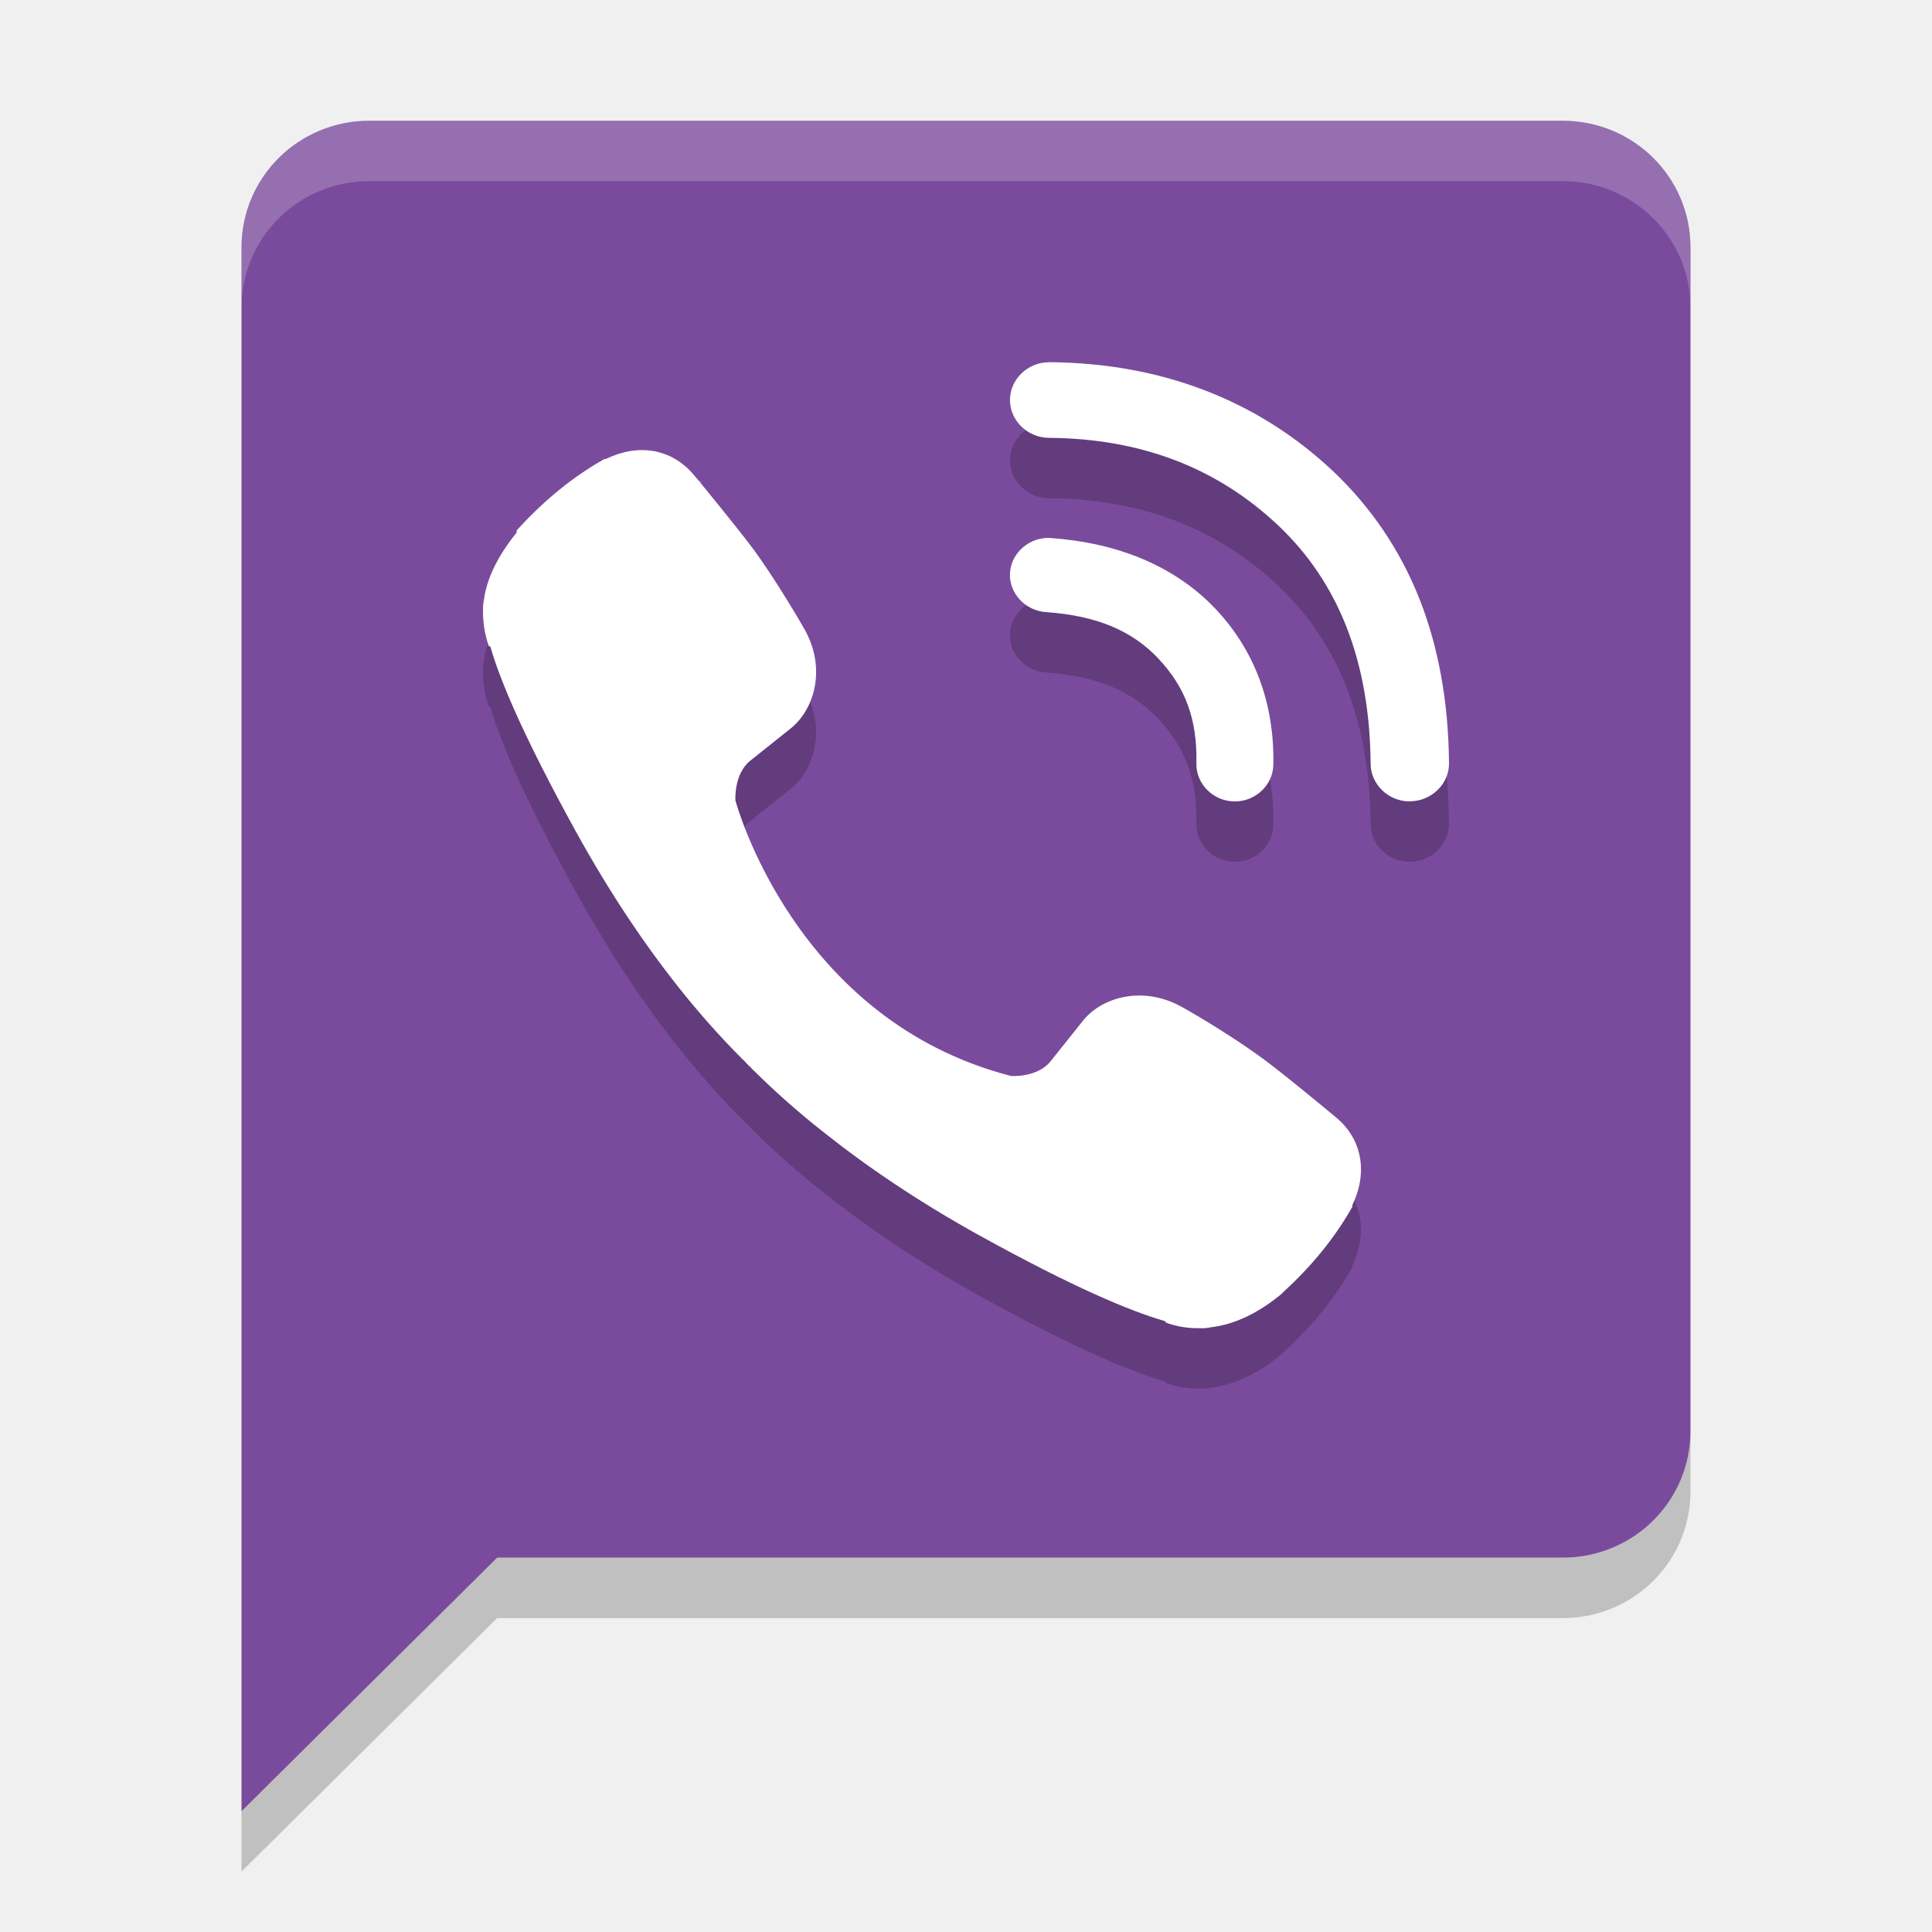
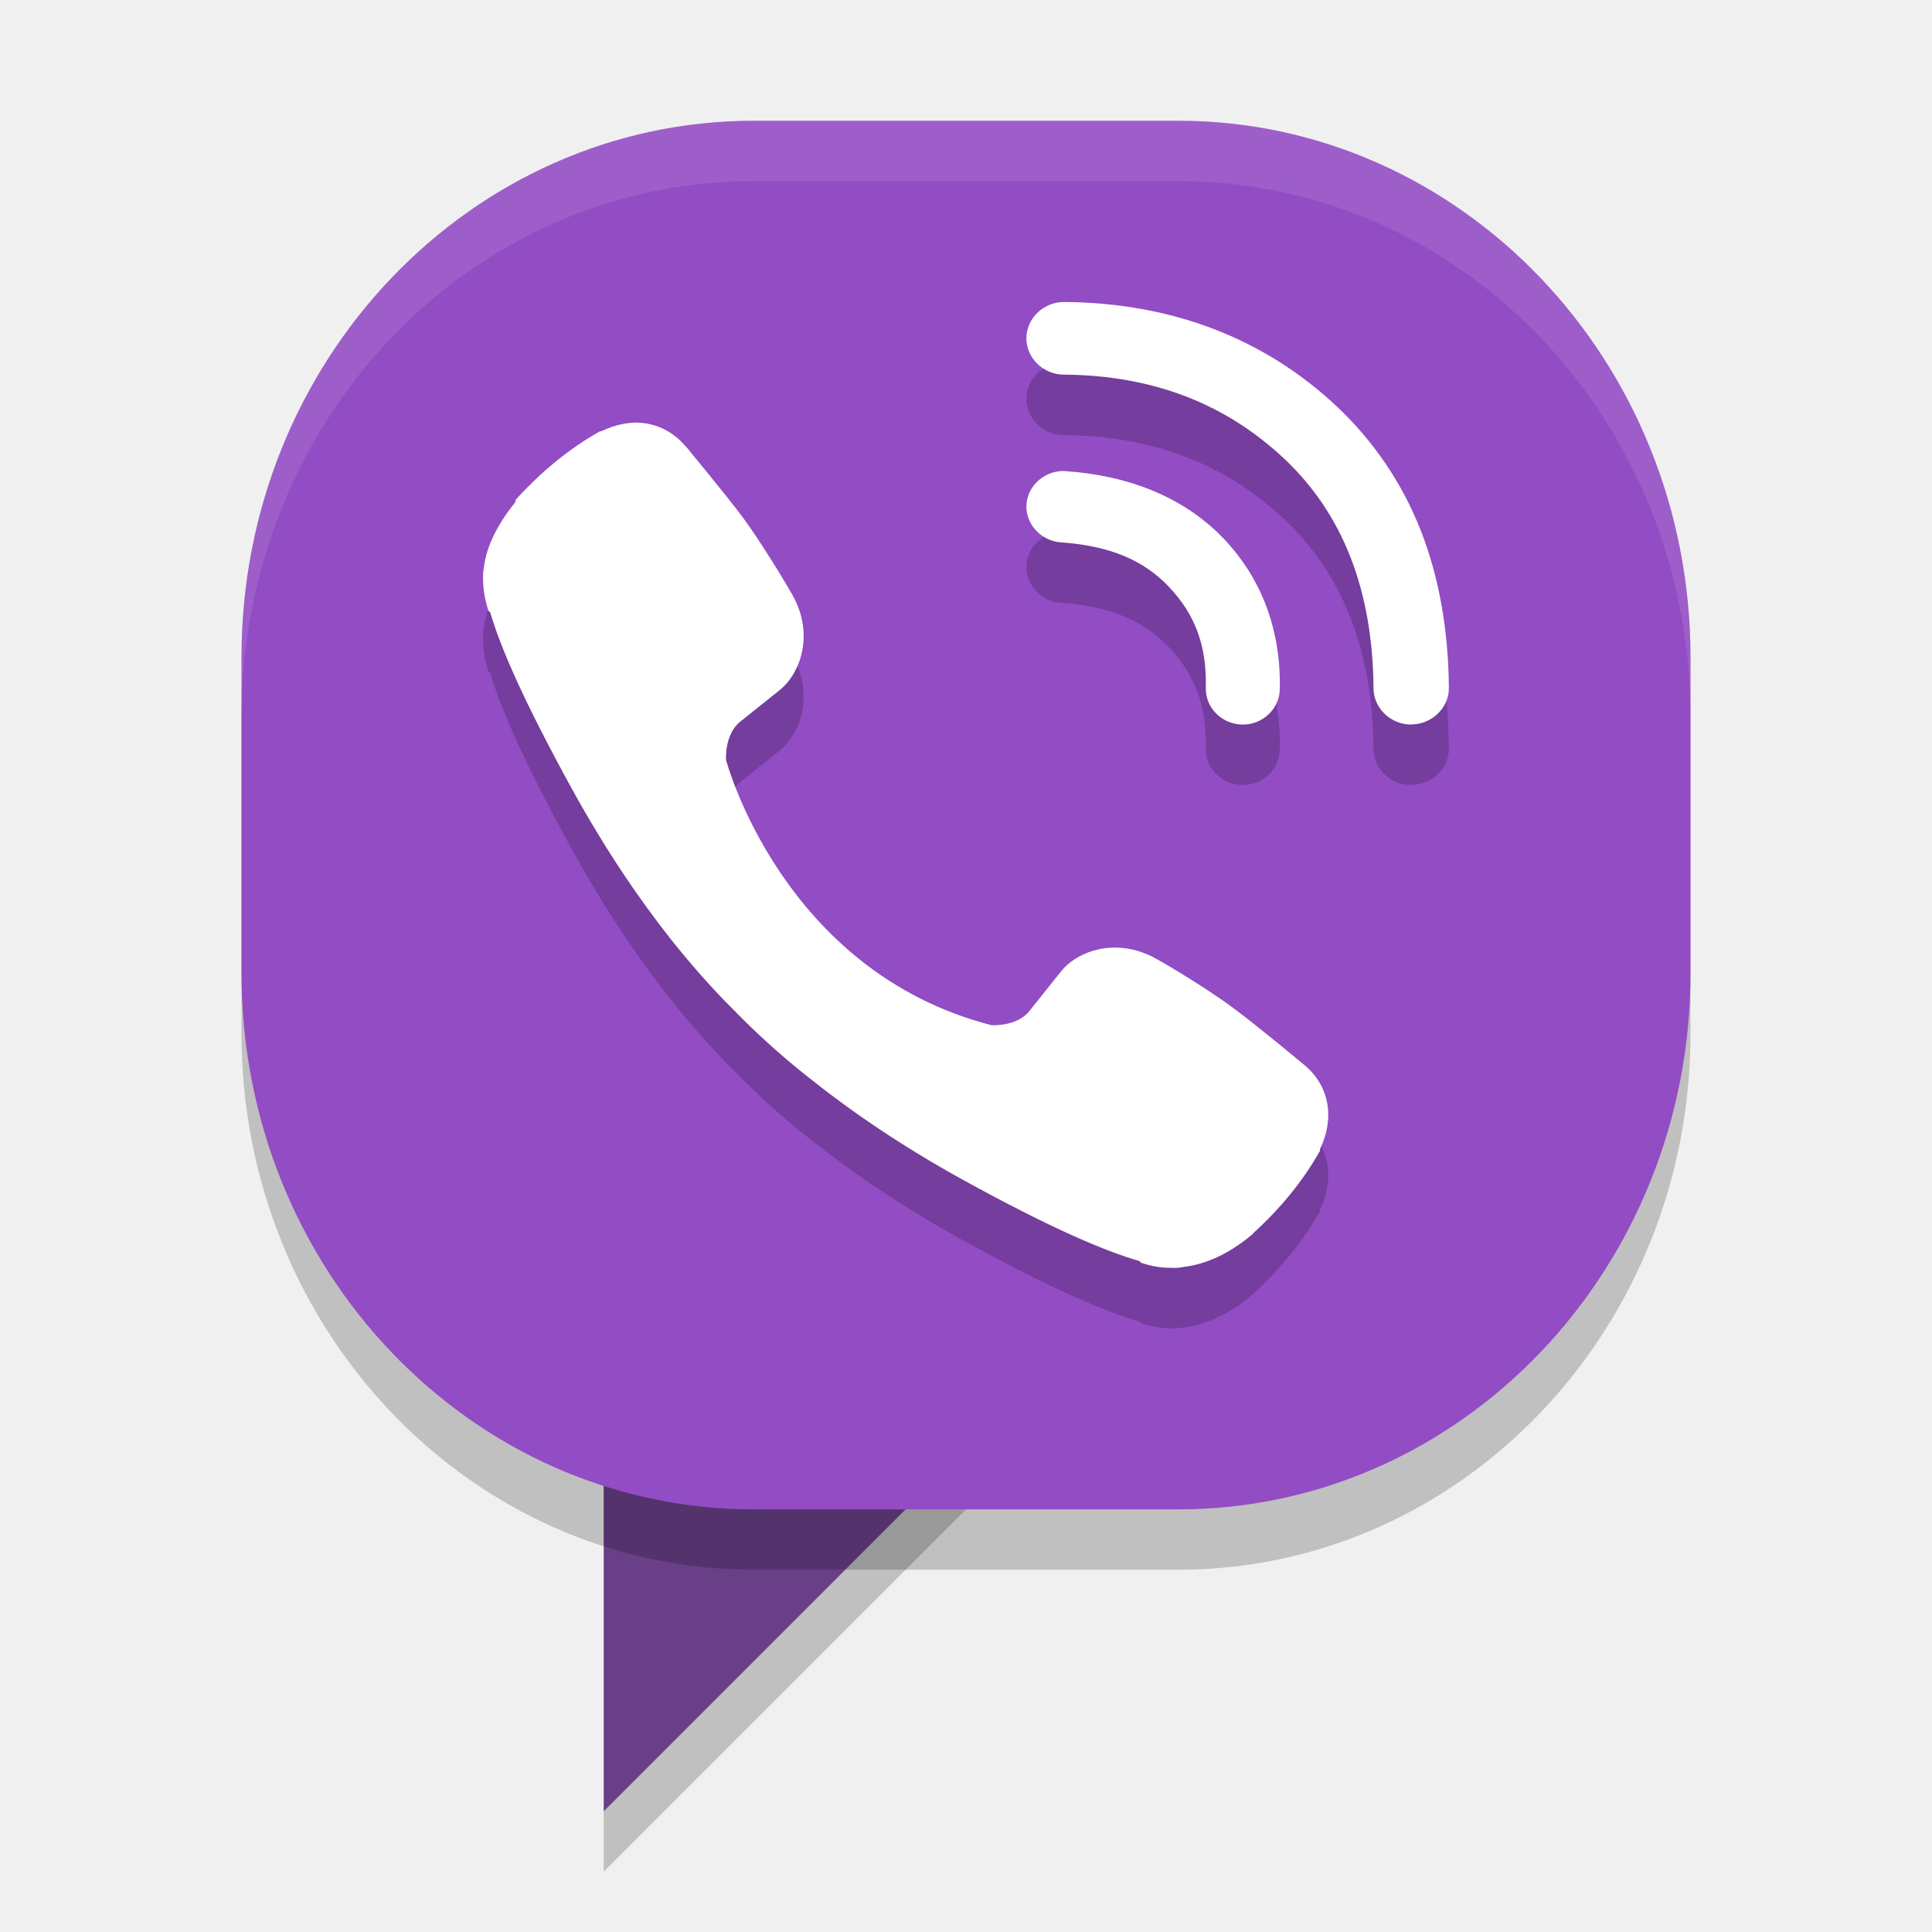
<svg xmlns="http://www.w3.org/2000/svg" width="32" height="32" version="1">
-   <path fill="#7a4b9c" d="m4 30 4.235-4.2h17.647c1.174 0 2.118-0.937 2.118-2.1v-19.6c0-1.163-0.944-2.1-2.118-2.1h-19.764c-1.173 0-2.118 0.937-2.118 2.1v25.9z" />
-   <path opacity=".2" d="m17.374 7c-0.351 0-0.643 0.281-0.646 0.621-0.002 0.342 0.29 0.629 0.643 0.631 1.527 0.011 2.783 0.494 3.795 1.446 1.001 0.943 1.522 2.25 1.536 3.955v0.002c0.004 0.339 0.295 0.619 0.648 0.619 0 0 0.007-0.001 0.007-0.002 0.353-0.003 0.646-0.288 0.643-0.629v-0.002c-0.008-0.995-0.17-1.909-0.486-2.713-0.32-0.812-0.806-1.531-1.44-2.129-1.253-1.178-2.853-1.787-4.695-1.8h-0.006zm-6.56 1.47c-0.246-0.042-0.513 0.004-0.78 0.132h-0.021l-0.03 0.017c-0.494 0.281-0.957 0.657-1.391 1.129l-0.034 0.037v0.034c-0.3 0.374-0.498 0.751-0.544 1.128-0.015 0.064-0.014 0.122-0.014 0.183 0 0.172 0.025 0.346 0.078 0.517l0.014 0.048 0.03 0.017c0.171 0.588 0.56 1.502 1.411 3.051 0.566 1.027 1.145 1.884 1.72 2.607 0.303 0.38 0.646 0.775 1.044 1.173 0.005 0.005 0.022 0.022 0.04 0.038 0.006 0.006 0.015 0.019 0.037 0.041l0.04 0.04h0.003c0.014 0.014 0.023 0.024 0.026 0.027l0.007 0.009 0.007 0.007c0.398 0.394 0.791 0.739 1.175 1.04 0.721 0.575 1.579 1.158 2.605 1.726 1.551 0.855 2.474 1.242 3.058 1.411l0.021 0.026 0.036 0.013c0.166 0.055 0.338 0.081 0.509 0.078 0.069 0.004 0.13-0.001 0.189-0.014 0.4-0.047 0.797-0.236 1.189-0.565l0.004-0.006 0.004-0.003c0.006-0.006 0.003-0.003 0.006-0.007 0.004-0.003 0.005-0.007 0.009-0.01 0.464-0.424 0.839-0.884 1.121-1.378l0.018-0.031v-0.03c0.259-0.539 0.156-1.089-0.264-1.44-0.01-0.009-0.212-0.178-0.463-0.382-0.256-0.209-0.56-0.455-0.766-0.605-0.388-0.287-0.989-0.659-1.331-0.849h-0.001c-0.657-0.368-1.344-0.154-1.646 0.237l-0.53 0.663c-0.214 0.269-0.641 0.244-0.652 0.243-3.594-0.925-4.56-4.538-4.567-4.564-0.001-0.011-0.026-0.439 0.243-0.656l0.661-0.528c0.392-0.3 0.613-0.987 0.243-1.646-0.193-0.341-0.566-0.946-0.849-1.331h-0.001c-0.153-0.206-0.398-0.512-0.607-0.769-0.104-0.128-0.199-0.246-0.268-0.33-0.035-0.042-0.063-0.076-0.083-0.099-0.01-0.012-0.018-0.02-0.024-0.027-0.003-0.003-0.004-0.006-0.007-0.009-0.183-0.217-0.416-0.35-0.673-0.394zm6.598 1.44c-0.347-0.024-0.658 0.235-0.683 0.57-0.025 0.335 0.245 0.633 0.591 0.658 0.856 0.06 1.434 0.312 1.868 0.771v0.002c0.443 0.468 0.645 1.002 0.628 1.732v0.003c-0.007 0.336 0.274 0.62 0.622 0.628h0.016c0.343 0 0.629-0.271 0.636-0.602 0.023-1.003-0.303-1.898-0.962-2.592-0.663-0.697-1.6-1.088-2.717-1.167z" />
-   <path fill="#fff" d="m17.374 6c-0.351 0-0.643 0.281-0.646 0.621-0.002 0.342 0.29 0.629 0.643 0.631 1.527 0.011 2.783 0.494 3.795 1.446 1.001 0.943 1.522 2.25 1.536 3.955v0.002c0.004 0.339 0.295 0.619 0.648 0.619 0 0 0.007-0.001 0.007-0.002 0.353-0.003 0.646-0.288 0.643-0.629v-0.002c-0.008-0.995-0.17-1.909-0.486-2.713-0.32-0.812-0.806-1.531-1.44-2.129-1.253-1.178-2.853-1.787-4.695-1.8h-0.006zm-6.56 1.47c-0.246-0.042-0.513 0.004-0.78 0.132h-0.021l-0.03 0.017c-0.494 0.281-0.957 0.657-1.391 1.129l-0.034 0.037v0.034c-0.3 0.374-0.498 0.751-0.544 1.128-0.015 0.064-0.014 0.122-0.014 0.183 0 0.172 0.025 0.346 0.078 0.517l0.014 0.048 0.03 0.017c0.171 0.588 0.56 1.502 1.411 3.051 0.566 1.027 1.145 1.884 1.72 2.607 0.303 0.38 0.646 0.775 1.044 1.173 0.005 0.005 0.022 0.022 0.04 0.038 0.006 0.006 0.015 0.019 0.037 0.041l0.04 0.04h0.003c0.014 0.014 0.023 0.024 0.026 0.027l0.007 0.009 0.007 0.007c0.398 0.394 0.791 0.739 1.175 1.04 0.721 0.575 1.579 1.158 2.605 1.726 1.551 0.855 2.474 1.242 3.058 1.411l0.021 0.026 0.036 0.013c0.166 0.055 0.338 0.081 0.509 0.078 0.069 0.004 0.13-0.001 0.189-0.014 0.4-0.047 0.797-0.236 1.189-0.565l0.004-0.006 0.004-0.003c0.006-0.006 0.003-0.003 0.006-0.007 0.004-0.003 0.005-0.007 0.009-0.01 0.464-0.424 0.839-0.884 1.121-1.378l0.018-0.031v-0.03c0.259-0.539 0.156-1.089-0.264-1.44-0.01-0.009-0.212-0.178-0.463-0.382-0.256-0.209-0.56-0.455-0.766-0.605-0.388-0.287-0.989-0.659-1.331-0.849h-0.001c-0.657-0.368-1.344-0.154-1.646 0.237l-0.53 0.663c-0.214 0.269-0.641 0.244-0.652 0.243-3.594-0.925-4.56-4.538-4.567-4.564-0.001-0.011-0.026-0.439 0.243-0.656l0.661-0.528c0.392-0.3 0.613-0.987 0.243-1.646-0.193-0.341-0.566-0.946-0.849-1.331h-0.001c-0.153-0.206-0.398-0.512-0.607-0.769-0.104-0.128-0.199-0.246-0.268-0.33-0.035-0.042-0.063-0.076-0.083-0.099-0.01-0.012-0.018-0.02-0.024-0.027-0.003-0.003-0.004-0.006-0.007-0.009-0.183-0.217-0.416-0.35-0.673-0.394zm6.598 1.44c-0.347-0.024-0.658 0.235-0.683 0.57-0.025 0.335 0.245 0.633 0.591 0.658 0.856 0.06 1.434 0.312 1.868 0.771v0.002c0.443 0.468 0.645 1.002 0.628 1.732v0.003c-0.007 0.336 0.274 0.62 0.622 0.628h0.016c0.343 0 0.629-0.271 0.636-0.602 0.023-1.003-0.303-1.898-0.962-2.592-0.663-0.697-1.6-1.088-2.717-1.167z" />
-   <path fill="#fff" d="m11.62 7.994c-0.001-0.001-0.003-0.002-0.005-0.005-0.001-0.001-0.007-0.007-0.007-0.007l-0.012-0.008-0.035-0.018 0.058 0.038z" />
-   <path fill="#fff" d="m8.796 8.865c-0.002 0.004-0.004 0.015-0.007 0.023-0.002 0.003-0.003 0.005-0.005 0.008 0.003-0.011 0.007-0.023 0.007-0.023-0 0.001 0.009-0.014 0.005-0.008z" />
-   <path opacity=".2" d="m28 23.699c0 1.163-0.944 2.102-2.117 2.102h-17.648l-4.235 4.199v1l4.234-4.199h17.648c1.174 0 2.118-0.938 2.118-2.102v-1z" />
-   <path fill="#fff" opacity=".2" d="m6.117 2c-1.173 0-2.117 0.936-2.117 2.1v1c0-1.163 0.944-2.1 2.117-2.1h19.766c1.173 0 2.117 0.936 2.117 2.1v-1c0-1.163-0.944-2.1-2.117-2.1h-19.766z" />
+   <path d="m10 24h7l-7 7z" style="opacity:.2" />
+   <path d="m10 23h7l-7 7z" style="fill:#694088" />
+   <rect x="4" y="3" width="24" height="23" rx="8.486" ry="8.883" style="opacity:.2" />
+   <rect x="4" y="2" width="24" height="23" rx="8.486" ry="8.883" style="fill:#924cc4" />
+   <path d="M 12.486 2 C 7.785 2 4 5.962 4 10.883 L 4 11.883 C 4 6.962 7.785 3 12.486 3 L 19.514 3 C 24.215 3 28 6.962 28 11.883 L 28 10.883 C 28 5.962 24.215 2 19.514 2 L 12.486 2 z " style="fill:#ffffff;opacity:.1" />
+   <path d="m17.621 6.001 2e-3 0.002c-0.338 0-0.62 0.27-0.623 0.598-2e-3 0.329 0.279 0.604 0.619 0.605 1.47 0.011 2.678 0.477 3.652 1.393 0.963 0.907 1.466 2.164 1.479 3.805v2e-3c0.004 0.326 0.284 0.596 0.623 0.596 3.5e-5 0 0.005-0.002 0.006-2e-3 0.34-0.003 0.622-0.277 0.619-0.605-0.008-0.958-0.163-1.838-0.467-2.611-0.308-0.782-0.777-1.473-1.387-2.049-1.206-1.134-2.745-1.72-4.518-1.732zm-6.914 2.014c-0.237-0.04-0.492 0.006-0.748 0.129h-0.021l-0.027 0.016c-0.475 0.27-0.922 0.632-1.34 1.086l-0.033 0.037v0.031c-0.289 0.36-0.48 0.723-0.523 1.086-0.014 0.062-0.014 0.118-0.014 0.178 0 0.165 0.025 0.331 0.076 0.496l0.014 0.047 0.027 0.018c0.165 0.566 0.54 1.445 1.359 2.936 0.545 0.988 1.103 1.814 1.656 2.51 0.292 0.365 0.621 0.746 1.004 1.129 0.004 0.005 0.021 0.021 0.039 0.037 0.006 0.006 0.014 0.018 0.035 0.039l0.039 0.039h2e-3c0.013 0.013 0.023 0.023 0.025 0.025l0.006 0.008 0.008 0.008c0.383 0.379 0.761 0.71 1.131 1 0.695 0.553 1.52 1.116 2.508 1.662 1.493 0.823 2.383 1.195 2.945 1.357l0.02 0.025 0.035 0.012c0.159 0.053 0.324 0.077 0.488 0.074 0.067 0.004 0.125-9.65e-4 0.182-0.014 0.385-0.045 0.769-0.226 1.146-0.543l0.004-0.006 0.004-2e-3c0.006-0.006 0.003-0.004 0.006-0.008 0.003-3e-3 0.004-0.007 0.008-0.01 0.447-0.408 0.807-0.851 1.078-1.326l0.018-0.029v-0.029c0.249-0.519 0.151-1.049-0.254-1.387-0.01-0.009-0.204-0.17-0.445-0.367-0.247-0.201-0.541-0.437-0.738-0.582-0.374-0.277-0.952-0.635-1.281-0.818-0.633-0.354-1.295-0.148-1.586 0.229l-0.51 0.639c-0.206 0.259-0.618 0.235-0.629 0.234-3.46-0.89-4.39-4.37-4.396-4.395-6.18e-4 -0.011-0.025-0.422 0.234-0.631l0.635-0.508c0.378-0.289 0.591-0.952 0.234-1.586-0.186-0.328-0.546-0.91-0.818-1.281-0.147-0.198-0.383-0.491-0.584-0.738-0.1-0.123-0.193-0.238-0.26-0.318-0.034-0.04-0.059-0.073-0.078-0.096-0.01-0.011-0.018-0.019-0.023-0.025-0.003-0.003-0.005-0.005-0.008-0.008-0.176-0.209-0.4-0.337-0.646-0.379zm6.951 0.789c-0.334-0.024-0.632 0.225-0.656 0.547-0.024 0.322 0.235 0.609 0.568 0.633 0.824 0.058 1.379 0.3 1.797 0.742v2e-3c0.426 0.45 0.622 0.964 0.605 1.666v0.004c-0.007 0.323 0.263 0.596 0.598 0.604h0.016c0.33 0 0.604-0.261 0.611-0.58 0.023-0.965-0.29-1.826-0.924-2.494-0.638-0.671-1.54-1.047-2.615-1.123z" style="opacity:.2" />
+   <path d="m17.621 5 0.002 0.002c-0.338 0-0.62 0.27-0.623 0.598-2e-3 0.329 0.279 0.604 0.619 0.605 1.47 0.011 2.678 0.477 3.652 1.393 0.963 0.907 1.466 2.164 1.479 3.805v0.002c0.003 0.326 0.284 0.596 0.623 0.596 3.5e-5 0 0.005-0.002 0.006-0.002 0.34-0.003 0.622-0.277 0.619-0.605-0.008-0.958-0.163-1.838-0.467-2.611-0.308-0.782-0.777-1.473-1.387-2.049-1.206-1.134-2.745-1.72-4.518-1.732h-0.006zm-6.914 2.014c-0.237-0.04-0.492 0.006-0.748 0.129h-0.021l-0.027 0.016c-0.475 0.27-0.922 0.632-1.34 1.086l-0.033 0.037v0.031c-0.289 0.36-0.48 0.723-0.523 1.086-0.014 0.062-0.014 0.118-0.014 0.178 0 0.165 0.025 0.331 0.076 0.496l0.014 0.047 0.027 0.018c0.165 0.566 0.54 1.445 1.359 2.936 0.545 0.988 1.103 1.814 1.656 2.51 0.292 0.365 0.621 0.746 1.004 1.129 0.004 0.005 0.021 0.021 0.039 0.037 0.006 0.006 0.014 0.018 0.035 0.039l0.039 0.039h0.002c0.013 0.013 0.023 0.023 0.025 0.025l0.006 0.008 0.008 0.008c0.383 0.379 0.761 0.71 1.131 1 0.695 0.553 1.52 1.116 2.508 1.662 1.493 0.823 2.383 1.195 2.945 1.357l0.02 0.025 0.035 0.012c0.159 0.053 0.324 0.077 0.488 0.074 0.067 0.004 0.125-9.65e-4 0.182-0.014 0.385-0.045 0.769-0.226 1.146-0.543l0.004-0.006 0.004-0.002c0.006-0.006 0.003-0.004 0.006-0.008 0.003-3e-3 0.004-0.007 0.008-0.01 0.447-0.408 0.807-0.851 1.078-1.326l0.018-0.029v-0.029c0.249-0.519 0.151-1.049-0.254-1.387-0.01-0.009-0.204-0.17-0.445-0.367-0.247-0.201-0.541-0.437-0.738-0.582-0.374-0.277-0.952-0.635-1.281-0.818-0.633-0.354-1.295-0.148-1.586 0.229l-0.51 0.639c-0.206 0.259-0.618 0.235-0.629 0.234-3.46-0.89-4.39-4.37-4.396-4.395-6.18e-4 -0.011-0.025-0.422 0.234-0.631l0.635-0.508c0.378-0.289 0.591-0.952 0.234-1.586-0.186-0.328-0.546-0.91-0.818-1.281-0.147-0.198-0.383-0.491-0.584-0.738-0.1-0.123-0.193-0.238-0.26-0.318-0.034-0.04-0.059-0.073-0.078-0.096-0.01-0.011-0.018-0.019-0.023-0.025-0.003-0.003-0.005-0.005-0.008-0.008-0.176-0.209-0.4-0.337-0.646-0.379h-0.002zm6.951 0.789c-0.334-0.024-0.632 0.225-0.656 0.547-0.024 0.322 0.235 0.609 0.568 0.633 0.824 0.058 1.379 0.3 1.797 0.742v0.002c0.426 0.45 0.622 0.964 0.605 1.666v0.004c-0.007 0.323 0.263 0.596 0.598 0.604h0.016c0.33 0 0.604-0.261 0.611-0.58 0.023-0.965-0.29-1.826-0.924-2.494-0.638-0.671-1.54-1.047-2.615-1.123z" style="fill:#ffffff" />
</svg>
